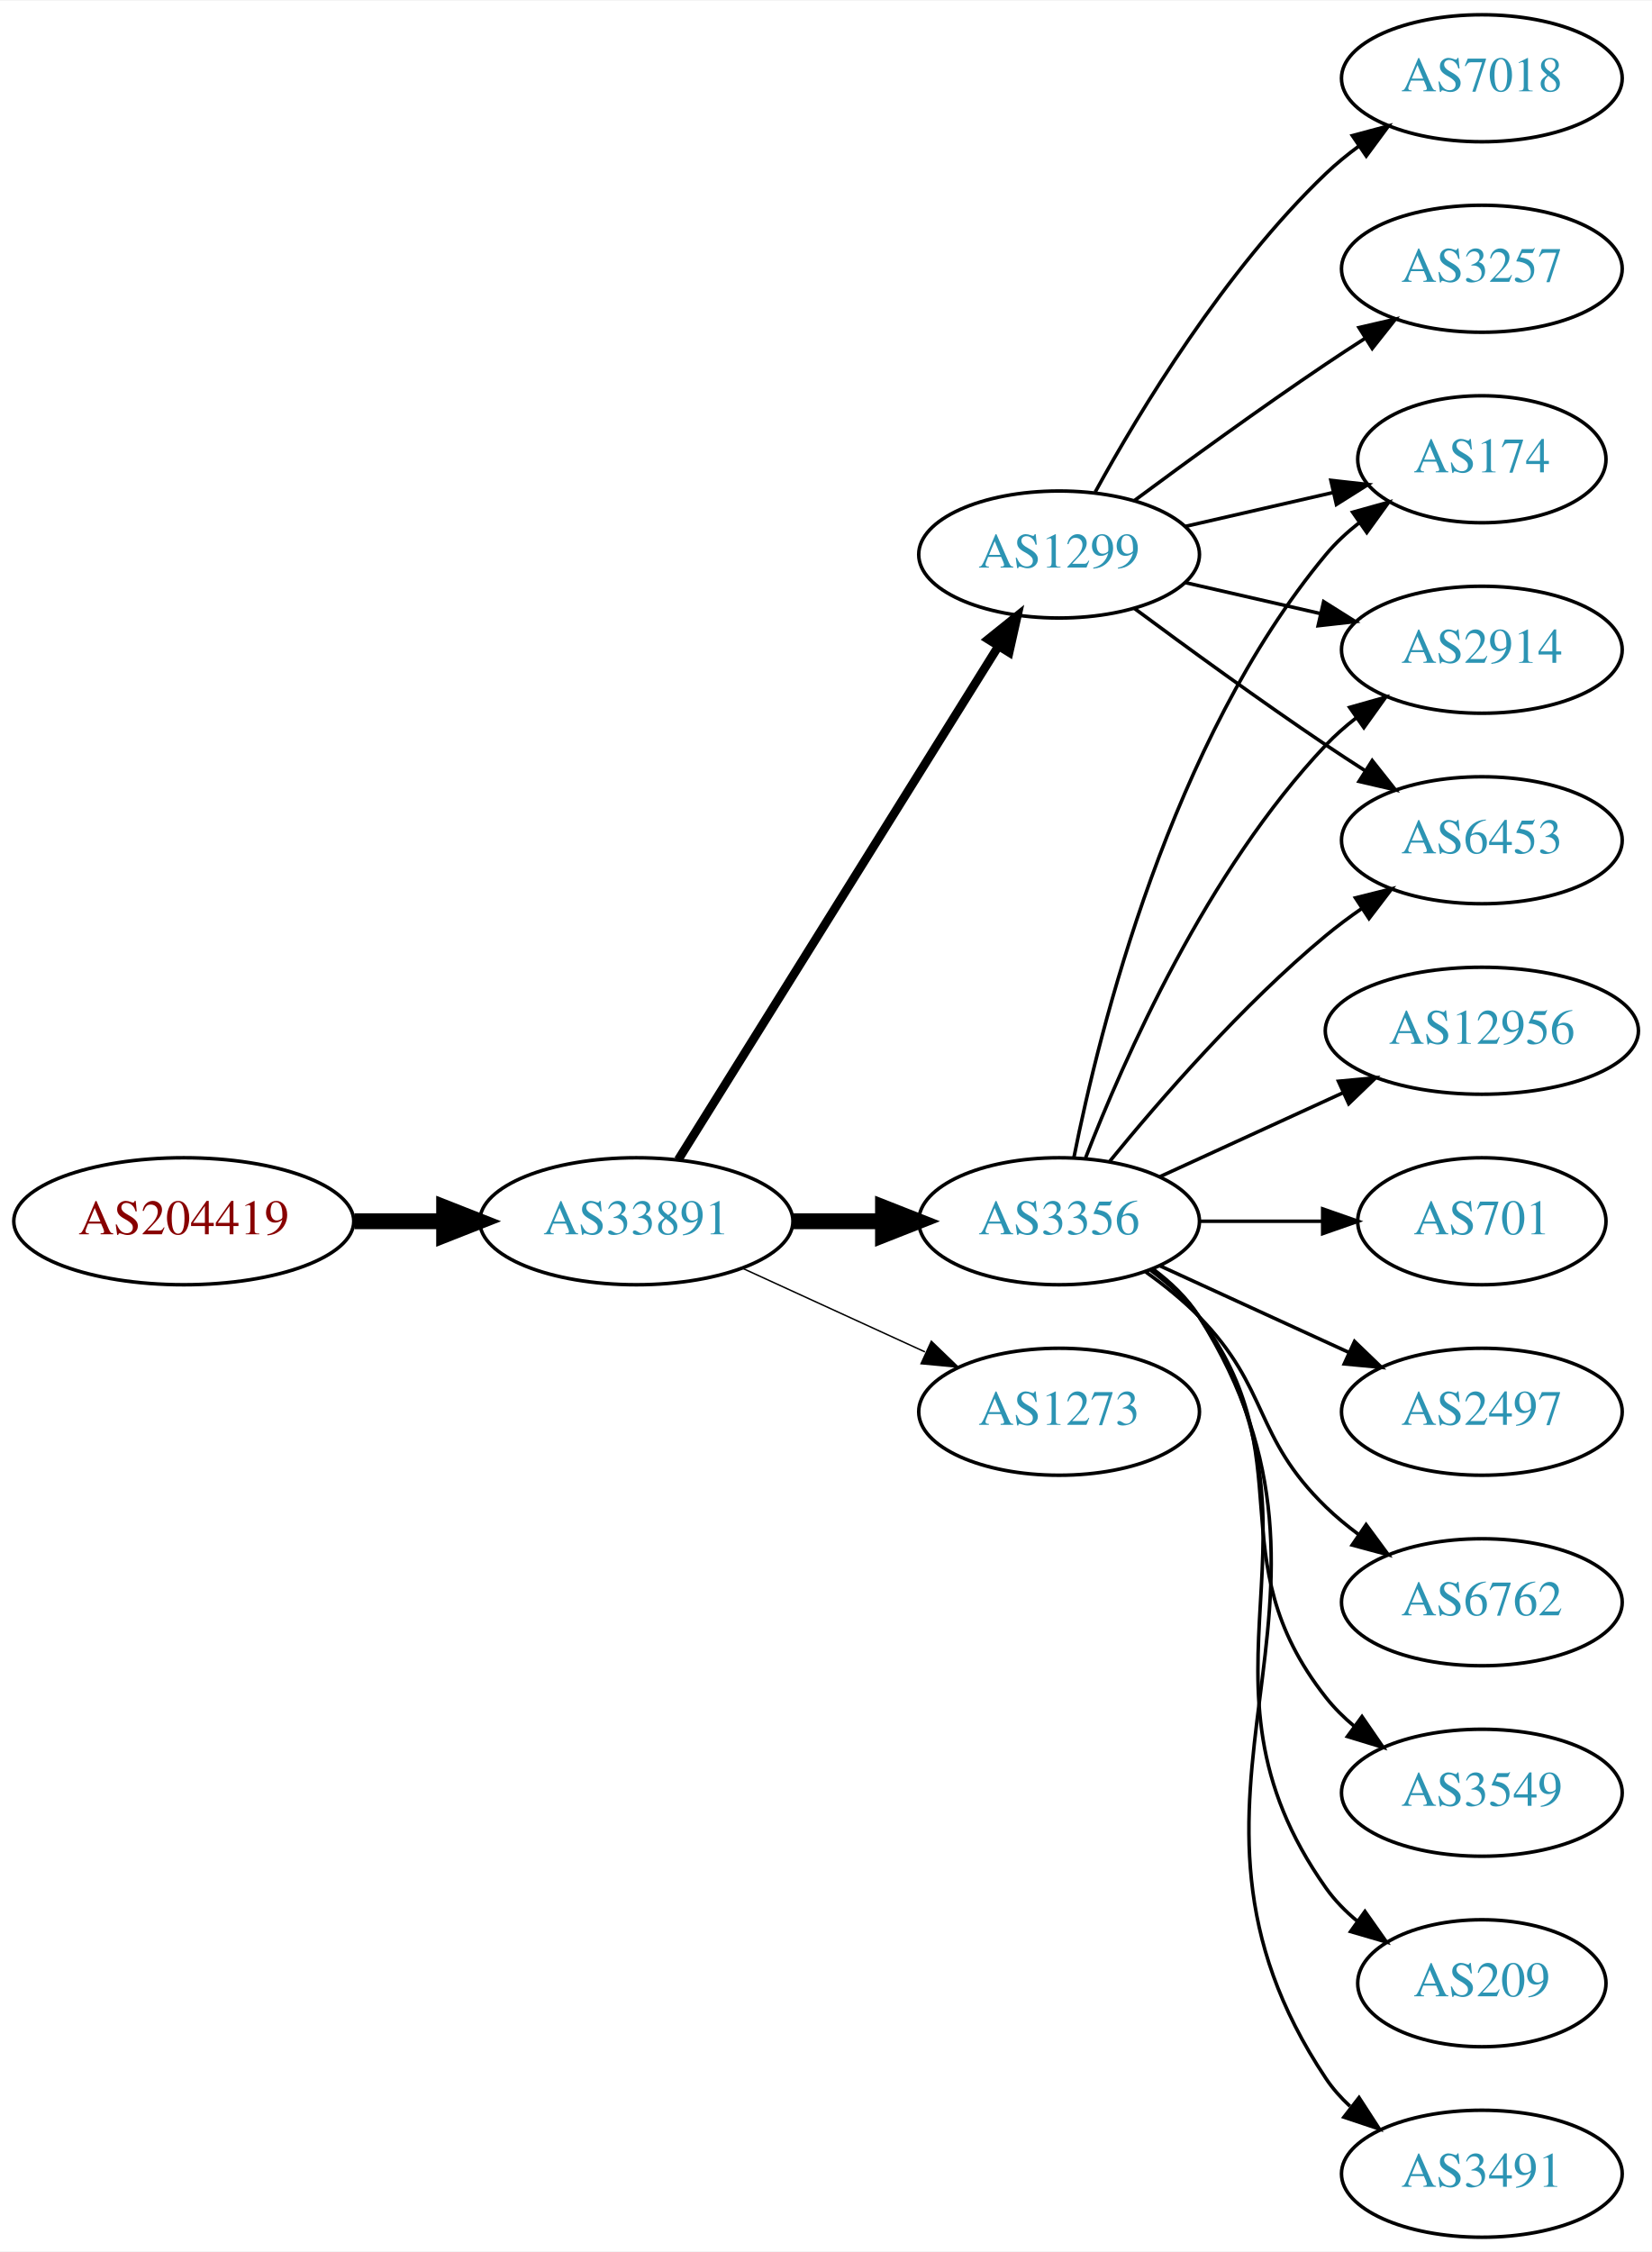
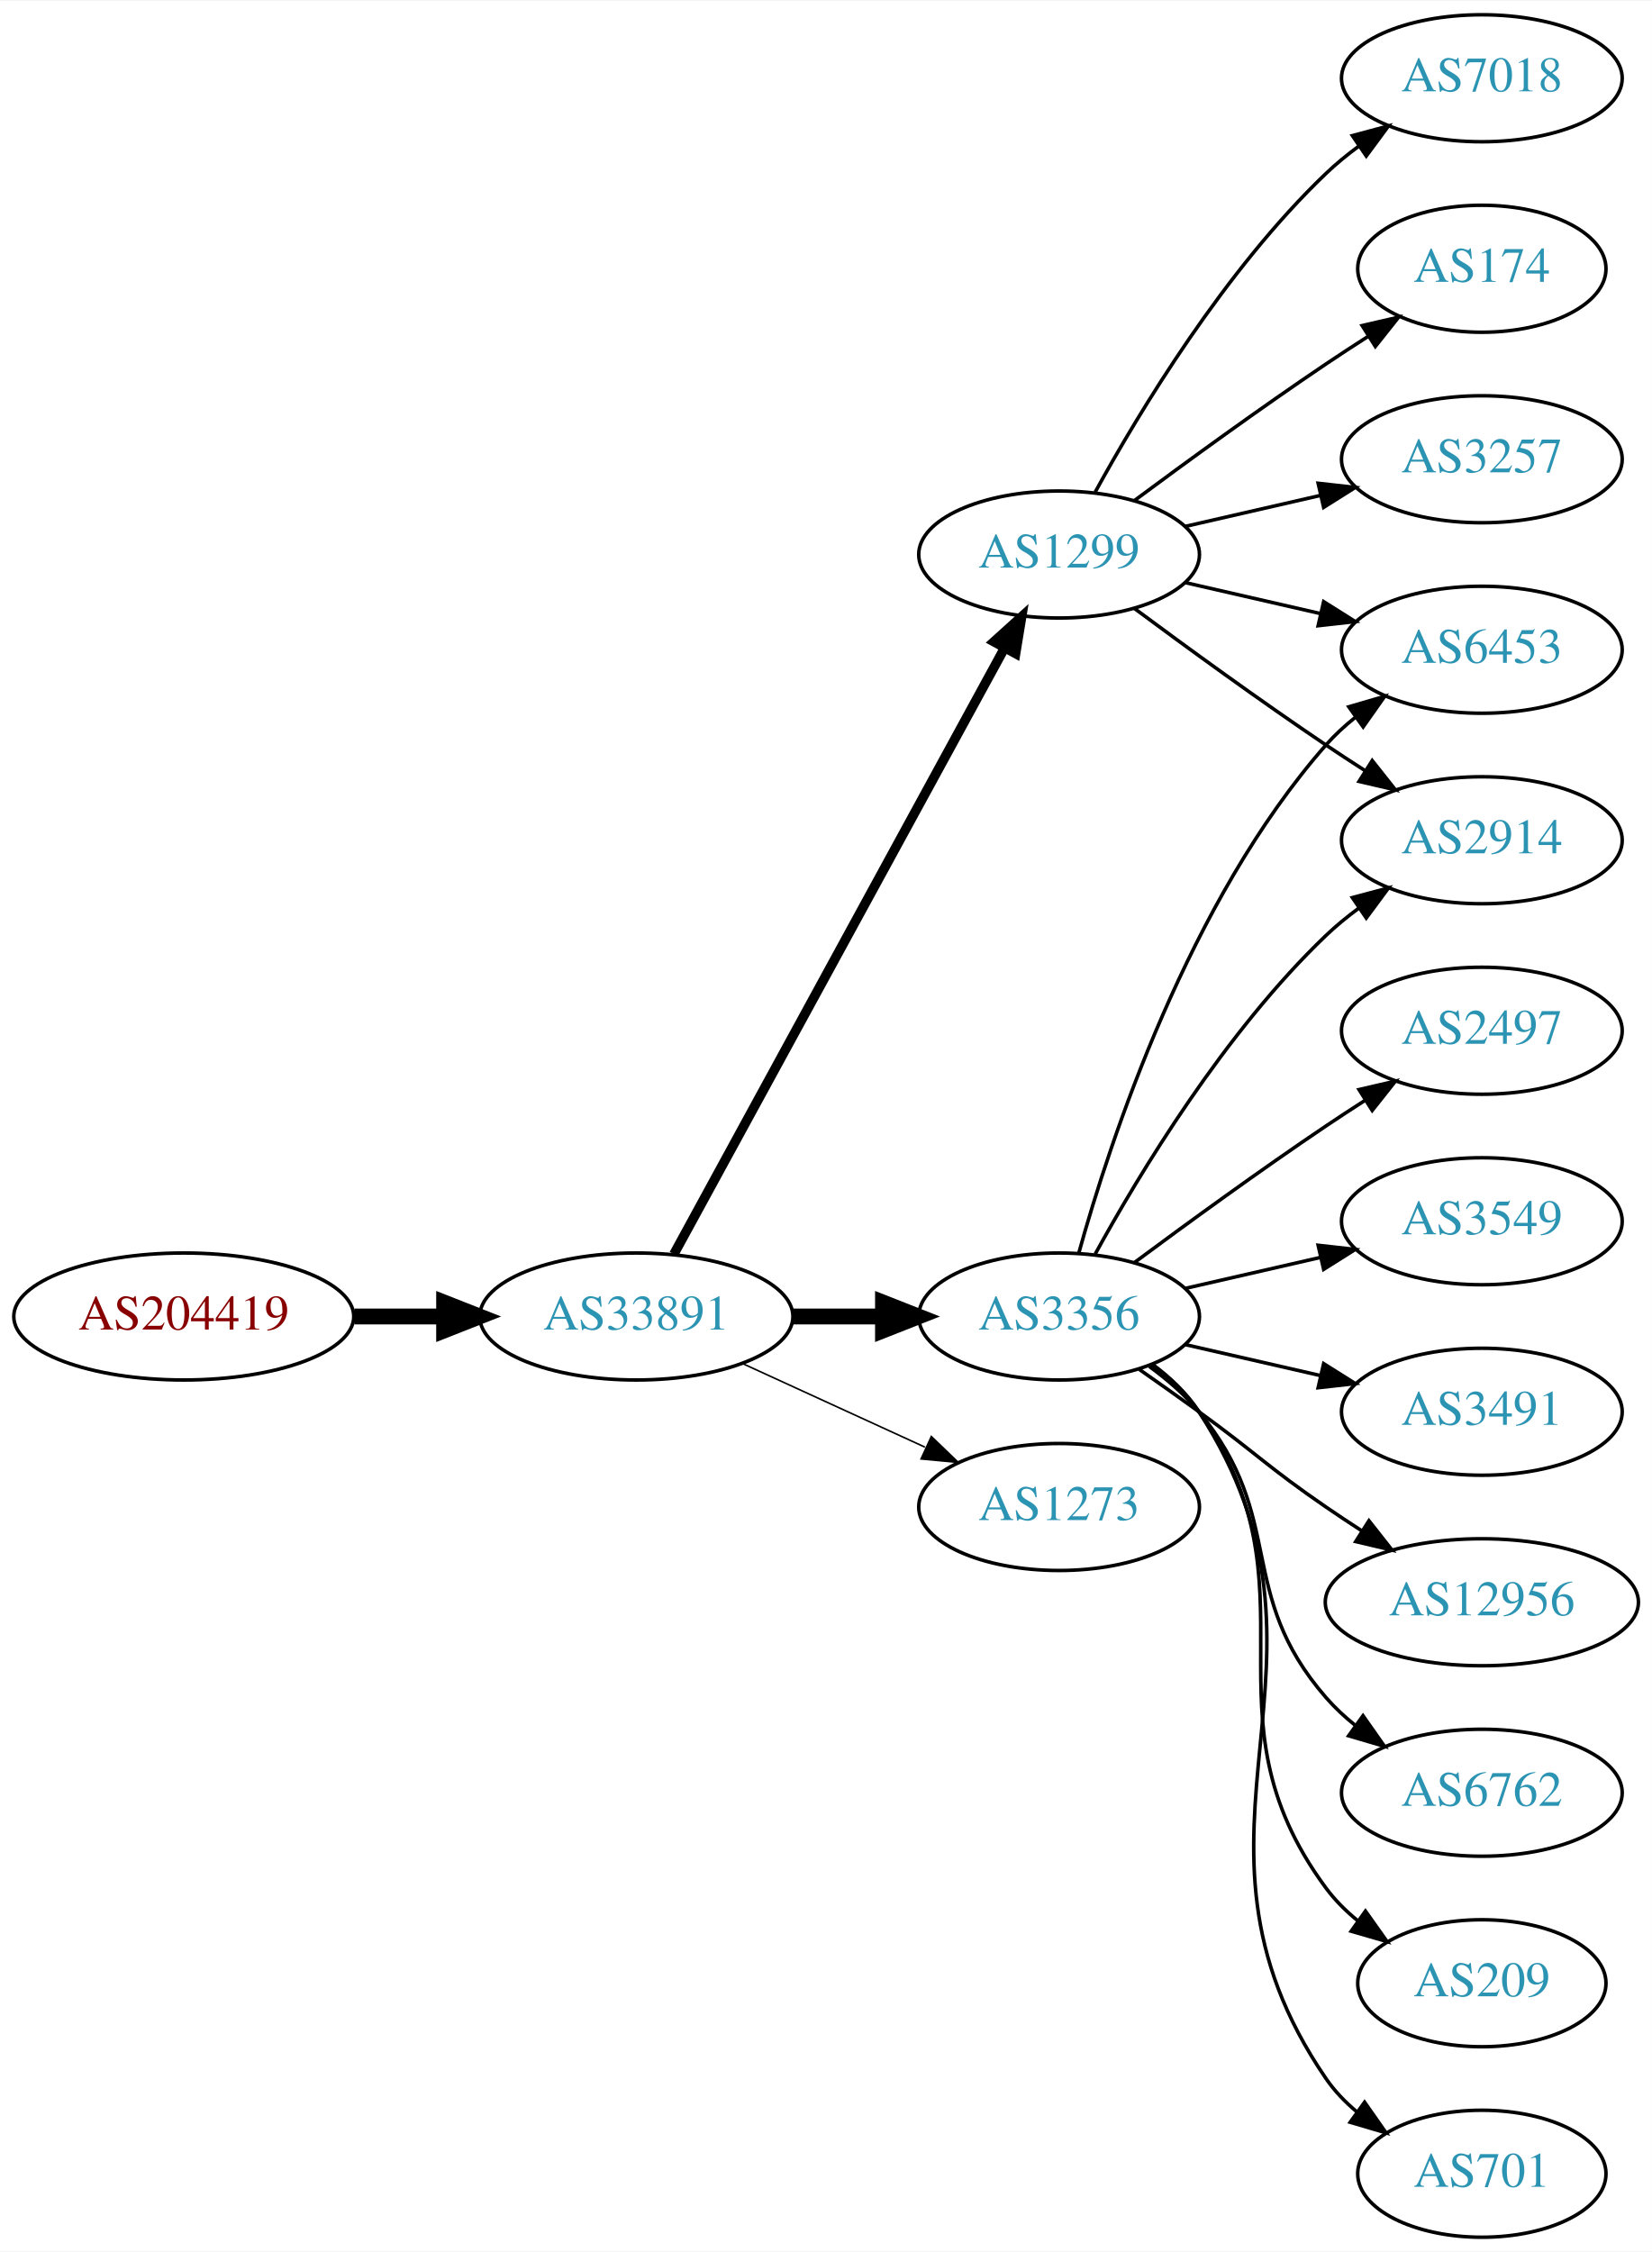
<svg xmlns="http://www.w3.org/2000/svg" xmlns:xlink="http://www.w3.org/1999/xlink" width="468pt" height="638pt" viewBox="0.00 0.00 468.27 638.00">
  <g id="graph0" class="graph" transform="scale(1 1) rotate(0) translate(4 634)">
    <polygon fill="white" stroke="none" points="-4,4 -4,-634 464.269,-634 464.269,4 -4,4" />
    <g id="node1" class="node">
      <g id="a_node1">
        <a xlink:href="/asn/204419" xlink:title="AS204419 ~ Smart-Connect [AT]">
-           <ellipse fill="#ffffff" stroke="black" cx="48.096" cy="-288" rx="48.192" ry="18" />
-           <text text-anchor="middle" x="48.096" y="-284.3" font-family="Times,serif" font-size="14.00" fill="#880000">AS204419</text>
+           <ellipse fill="#ffffff" stroke="black" cx="48.096" cy="-261" rx="48.192" ry="18" />
+           <text text-anchor="middle" x="48.096" y="-257.3" font-family="Times,serif" font-size="14.00" fill="#880000">AS204419</text>
        </a>
      </g>
    </g>
    <g id="node2" class="node">
      <g id="a_node2">
        <a xlink:href="/asn/33891" xlink:title="AS33891 ~ CORE-BACKBONE GMBH GLOBAL NETWORK [DE]">
-           <ellipse fill="#ffffff" stroke="black" cx="176.388" cy="-288" rx="44.393" ry="18" />
-           <text text-anchor="middle" x="176.388" y="-284.3" font-family="Times,serif" font-size="14.00" fill="#2c94b3">AS33891</text>
+           <ellipse fill="#ffffff" stroke="black" cx="176.388" cy="-261" rx="44.393" ry="18" />
+           <text text-anchor="middle" x="176.388" y="-257.3" font-family="Times,serif" font-size="14.00" fill="#2c94b3">AS33891</text>
        </a>
      </g>
    </g>
    <g id="edge1" class="edge">
-       <path fill="none" stroke="black" stroke-width="4.5" d="M96.481,-288C104.742,-288 113.386,-288 121.799,-288" />
-       <polygon fill="black" stroke="black" stroke-width="4.5" points="121.904,-291.938 131.904,-288 121.904,-284.063 121.904,-291.938" />
+       <path fill="none" stroke="black" stroke-width="4.5" d="M96.481,-261C104.742,-261 113.386,-261 121.799,-261" />
+       <polygon fill="black" stroke="black" stroke-width="4.5" points="121.904,-264.938 131.904,-261 121.904,-257.063 121.904,-264.938" />
    </g>
    <g id="node3" class="node">
      <g id="a_node3">
+         <a xlink:href="/asn/3356" xlink:title="AS3356 ~ LEVEL3 [US]">
+           <ellipse fill="#ffffff" stroke="black" cx="296.23" cy="-261" rx="39.794" ry="18" />
+           <text text-anchor="middle" x="296.23" y="-257.3" font-family="Times,serif" font-size="14.00" fill="#2c94b3">AS3356</text>
+         </a>
+       </g>
+     </g>
+     <g id="edge2" class="edge">
+       <path fill="none" stroke="black" stroke-width="4.5" d="M220.599,-261C228.911,-261 237.674,-261 246.156,-261" />
+       <polygon fill="black" stroke="black" stroke-width="4.5" points="246.315,-264.938 256.315,-261 246.315,-257.063 246.315,-264.938" />
+     </g>
+     <g id="node4" class="node">
+       <g id="a_node4">
        <a xlink:href="/asn/1299" xlink:title="AS1299 ~ Telia Carrier [EU]">
          <ellipse fill="#ffffff" stroke="black" cx="296.23" cy="-477" rx="39.794" ry="18" />
          <text text-anchor="middle" x="296.23" y="-473.3" font-family="Times,serif" font-size="14.00" fill="#2c94b3">AS1299</text>
        </a>
      </g>
    </g>
-     <g id="edge2" class="edge">
-       <path fill="none" stroke="black" stroke-width="2.455" d="M188.263,-305.442C209.046,-338.775 254.507,-411.686 278.935,-450.866" />
-       <polygon fill="black" stroke="black" stroke-width="2.455" points="276.12,-452.966 284.381,-459.6 282.06,-449.263 276.12,-452.966" />
-     </g>
-     <g id="node4" class="node">
-       <g id="a_node4">
-         <a xlink:href="/asn/3356" xlink:title="AS3356 ~ Level 3 Parent, LLC [US]">
-           <ellipse fill="#ffffff" stroke="black" cx="296.23" cy="-288" rx="39.794" ry="18" />
-           <text text-anchor="middle" x="296.23" y="-284.3" font-family="Times,serif" font-size="14.00" fill="#2c94b3">AS3356</text>
-         </a>
-       </g>
-     </g>
    <g id="edge3" class="edge">
-       <path fill="none" stroke="black" stroke-width="4.5" d="M220.599,-288C228.911,-288 237.674,-288 246.156,-288" />
-       <polygon fill="black" stroke="black" stroke-width="4.5" points="246.315,-291.938 256.315,-288 246.315,-284.063 246.315,-291.938" />
+       <path fill="none" stroke="black" stroke-width="2.7" d="M187.031,-278.676C207.713,-316.584 256.425,-405.873 280.805,-450.559" />
+       <polygon fill="black" stroke="black" stroke-width="2.7" points="277.757,-452.28 285.619,-459.383 283.902,-448.928 277.757,-452.28" />
    </g>
    <g id="node5" class="node">
      <g id="a_node5">
        <a xlink:href="/asn/1273" xlink:title="AS1273 ~ Vodafone Group PLC [EU]">
-           <ellipse fill="#ffffff" stroke="black" cx="296.23" cy="-234" rx="39.794" ry="18" />
-           <text text-anchor="middle" x="296.23" y="-230.3" font-family="Times,serif" font-size="14.00" fill="#2c94b3">AS1273</text>
+           <ellipse fill="#ffffff" stroke="black" cx="296.23" cy="-207" rx="39.794" ry="18" />
+           <text text-anchor="middle" x="296.23" y="-203.3" font-family="Times,serif" font-size="14.00" fill="#2c94b3">AS1273</text>
        </a>
      </g>
    </g>
    <g id="edge4" class="edge">
-       <path fill="none" stroke="black" stroke-width="0.409" d="M206.517,-274.652C222.128,-267.498 241.526,-258.609 258.198,-250.97" />
-       <polygon fill="black" stroke="black" stroke-width="0.409" points="260.017,-253.986 267.65,-246.638 257.101,-247.622 260.017,-253.986" />
+       <path fill="none" stroke="black" stroke-width="0.45" d="M206.517,-247.652C222.128,-240.498 241.526,-231.609 258.198,-223.97" />
+       <polygon fill="black" stroke="black" stroke-width="0.45" points="260.017,-226.986 267.65,-219.638 257.101,-220.622 260.017,-226.986" />
    </g>
    <g id="node6" class="node">
      <g id="a_node6">
-         <a xlink:href="/asn/174" xlink:title="AS174 ~ Cogent Communications [US]">
-           <ellipse fill="#ffffff" stroke="black" cx="416.073" cy="-504" rx="35.194" ry="18" />
-           <text text-anchor="middle" x="416.073" y="-500.3" font-family="Times,serif" font-size="14.00" fill="#2c94b3">AS174</text>
+         <a xlink:href="/asn/3549" xlink:title="AS3549 ~ Level 3 Parent, LLC [US]">
+           <ellipse fill="#ffffff" stroke="black" cx="416.073" cy="-288" rx="39.794" ry="18" />
+           <text text-anchor="middle" x="416.073" y="-284.3" font-family="Times,serif" font-size="14.00" fill="#2c94b3">AS3549</text>
        </a>
      </g>
    </g>
    <g id="edge5" class="edge">
-       <path fill="none" stroke="black" d="M331.949,-484.955C345.042,-487.955 360.064,-491.396 373.705,-494.522" />
-       <polygon fill="black" stroke="black" points="373.283,-498.016 383.812,-496.838 374.846,-491.193 373.283,-498.016" />
+       <path fill="none" stroke="black" d="M331.949,-268.955C343.949,-271.704 357.57,-274.825 370.263,-277.733" />
+       <polygon fill="black" stroke="black" points="369.665,-281.187 380.194,-280.009 371.229,-274.364 369.665,-281.187" />
    </g>
    <g id="node7" class="node">
      <g id="a_node7">
+         <a xlink:href="/asn/6453" xlink:title="AS6453 ~ TATA COMMUNICATIONS (AMERICA) INC [US]">
+           <ellipse fill="#ffffff" stroke="black" cx="416.073" cy="-450" rx="39.794" ry="18" />
+           <text text-anchor="middle" x="416.073" y="-446.3" font-family="Times,serif" font-size="14.00" fill="#2c94b3">AS6453</text>
+         </a>
+       </g>
+     </g>
+     <g id="edge6" class="edge">
+       <path fill="none" stroke="black" d="M301.803,-278.946C310.709,-310.995 332.993,-378.842 371.877,-423 374.361,-425.821 377.21,-428.449 380.236,-430.871" />
+       <polygon fill="black" stroke="black" points="378.353,-433.828 388.525,-436.791 382.422,-428.131 378.353,-433.828" />
+     </g>
+     <g id="node8" class="node">
+       <g id="a_node8">
+         <a xlink:href="/asn/3491" xlink:title="AS3491 ~ PCCW Global, Inc. [US]">
+           <ellipse fill="#ffffff" stroke="black" cx="416.073" cy="-234" rx="39.794" ry="18" />
+           <text text-anchor="middle" x="416.073" y="-230.3" font-family="Times,serif" font-size="14.00" fill="#2c94b3">AS3491</text>
+         </a>
+       </g>
+     </g>
+     <g id="edge7" class="edge">
+       <path fill="none" stroke="black" d="M331.949,-253.045C343.949,-250.296 357.57,-247.175 370.263,-244.267" />
+       <polygon fill="black" stroke="black" points="371.229,-247.636 380.194,-241.991 369.665,-240.813 371.229,-247.636" />
+     </g>
+     <g id="node9" class="node">
+       <g id="a_node9">
+         <a xlink:href="/asn/12956" xlink:title="AS12956 ~ TELXIUS [ES]">
+           <ellipse fill="#ffffff" stroke="black" cx="416.073" cy="-180" rx="44.393" ry="18" />
+           <text text-anchor="middle" x="416.073" y="-176.3" font-family="Times,serif" font-size="14.00" fill="#2c94b3">AS12956</text>
+         </a>
+       </g>
+     </g>
+     <g id="edge8" class="edge">
+       <path fill="none" stroke="black" d="M318.987,-245.991C324.522,-242.121 330.44,-237.936 335.877,-234 352.076,-222.271 355.382,-218.311 371.877,-207 375.147,-204.757 378.598,-202.472 382.064,-200.227" />
+       <polygon fill="black" stroke="black" points="384.065,-203.102 390.622,-194.78 380.307,-197.197 384.065,-203.102" />
+     </g>
+     <g id="node10" class="node">
+       <g id="a_node10">
+         <a xlink:href="/asn/6762" xlink:title="AS6762 ~ TELECOM ITALIA SPARKLE S.p.A. [IT]">
+           <ellipse fill="#ffffff" stroke="black" cx="416.073" cy="-126" rx="39.794" ry="18" />
+           <text text-anchor="middle" x="416.073" y="-122.3" font-family="Times,serif" font-size="14.00" fill="#2c94b3">AS6762</text>
+         </a>
+       </g>
+     </g>
+     <g id="edge9" class="edge">
+       <path fill="none" stroke="black" d="M321.811,-246.844C326.905,-243.128 331.919,-238.799 335.877,-234 360.941,-203.606 346.043,-182.742 371.877,-153 374.341,-150.162 377.178,-147.523 380.196,-145.094" />
+       <polygon fill="black" stroke="black" points="382.383,-147.833 388.474,-139.164 378.306,-142.142 382.383,-147.833" />
+     </g>
+     <g id="node11" class="node">
+       <g id="a_node11">
+         <a xlink:href="/asn/209" xlink:title="AS209 ~ CenturyLink Communications, LLC [US]">
+           <ellipse fill="#ffffff" stroke="black" cx="416.073" cy="-72" rx="35.194" ry="18" />
+           <text text-anchor="middle" x="416.073" y="-68.3" font-family="Times,serif" font-size="14.00" fill="#2c94b3">AS209</text>
+         </a>
+       </g>
+     </g>
+     <g id="edge10" class="edge">
+       <path fill="none" stroke="black" d="M322.39,-247.284C327.454,-243.545 332.309,-239.096 335.877,-234 371.49,-183.131 334.973,-148.941 371.877,-99 374.419,-95.559 377.543,-92.455 380.938,-89.682" />
+       <polygon fill="black" stroke="black" points="383.077,-92.456 389.205,-83.814 379.025,-86.748 383.077,-92.456" />
+     </g>
+     <g id="node12" class="node">
+       <g id="a_node12">
+         <a xlink:href="/asn/701" xlink:title="AS701 ~ UUNET [US]">
+           <ellipse fill="#ffffff" stroke="black" cx="416.073" cy="-18" rx="35.194" ry="18" />
+           <text text-anchor="middle" x="416.073" y="-14.3" font-family="Times,serif" font-size="14.00" fill="#2c94b3">AS701</text>
+         </a>
+       </g>
+     </g>
+     <g id="edge11" class="edge">
+       <path fill="none" stroke="black" d="M322.666,-247.47C327.716,-243.722 332.496,-239.221 335.877,-234 382.351,-162.222 323.581,-115.566 371.877,-45 374.293,-41.469 377.338,-38.309 380.689,-35.505" />
+       <polygon fill="black" stroke="black" points="382.828,-38.279 388.909,-29.603 378.745,-32.593 382.828,-38.279" />
+     </g>
+     <g id="node13" class="node">
+       <g id="a_node13">
+         <a xlink:href="/asn/2497" xlink:title="AS2497 ~ Internet Initiative Japan Inc. [JP]">
+           <ellipse fill="#ffffff" stroke="black" cx="416.073" cy="-342" rx="39.794" ry="18" />
+           <text text-anchor="middle" x="416.073" y="-338.3" font-family="Times,serif" font-size="14.00" fill="#2c94b3">AS2497</text>
+         </a>
+       </g>
+     </g>
+     <g id="edge12" class="edge">
+       <path fill="none" stroke="black" d="M317.56,-276.277C332.423,-287.304 353.167,-302.407 371.877,-315 375.426,-317.389 379.176,-319.839 382.924,-322.242" />
+       <polygon fill="black" stroke="black" points="381.251,-325.325 391.573,-327.712 384.993,-319.409 381.251,-325.325" />
+     </g>
+     <g id="node14" class="node">
+       <g id="a_node14">
        <a xlink:href="/asn/2914" xlink:title="AS2914 ~ NTT America, Inc. [US]">
-           <ellipse fill="#ffffff" stroke="black" cx="416.073" cy="-450" rx="39.794" ry="18" />
-           <text text-anchor="middle" x="416.073" y="-446.3" font-family="Times,serif" font-size="14.00" fill="#2c94b3">AS2914</text>
-         </a>
-       </g>
-     </g>
-     <g id="edge6" class="edge">
+           <ellipse fill="#ffffff" stroke="black" cx="416.073" cy="-396" rx="39.794" ry="18" />
+           <text text-anchor="middle" x="416.073" y="-392.3" font-family="Times,serif" font-size="14.00" fill="#2c94b3">AS2914</text>
+         </a>
+       </g>
+     </g>
+     <g id="edge13" class="edge">
+       <path fill="none" stroke="black" d="M306.471,-278.713C319.017,-301.561 343.194,-341.611 371.877,-369 374.745,-371.739 377.934,-374.347 381.243,-376.785" />
+       <polygon fill="black" stroke="black" points="379.366,-379.742 389.602,-382.477 383.306,-373.956 379.366,-379.742" />
+     </g>
+     <g id="edge17" class="edge">
      <path fill="none" stroke="black" d="M331.949,-469.045C343.949,-466.296 357.57,-463.175 370.263,-460.267" />
      <polygon fill="black" stroke="black" points="371.229,-463.636 380.194,-457.991 369.665,-456.813 371.229,-463.636" />
    </g>
-     <g id="node8" class="node">
-       <g id="a_node8">
+     <g id="edge15" class="edge">
+       <path fill="none" stroke="black" d="M317.56,-461.723C332.423,-450.696 353.167,-435.593 371.877,-423 375.426,-420.611 379.176,-418.161 382.924,-415.758" />
+       <polygon fill="black" stroke="black" points="384.993,-418.591 391.573,-410.288 381.251,-412.675 384.993,-418.591" />
+     </g>
+     <g id="node15" class="node">
+       <g id="a_node15">
        <a xlink:href="/asn/7018" xlink:title="AS7018 ~ AT&amp;T Services, Inc. [US]">
          <ellipse fill="#ffffff" stroke="black" cx="416.073" cy="-612" rx="39.794" ry="18" />
          <text text-anchor="middle" x="416.073" y="-608.3" font-family="Times,serif" font-size="14.00" fill="#2c94b3">AS7018</text>
        </a>
      </g>
    </g>
-     <g id="edge7" class="edge">
+     <g id="edge14" class="edge">
      <path fill="none" stroke="black" d="M306.471,-494.713C319.017,-517.561 343.194,-557.611 371.877,-585 374.745,-587.739 377.934,-590.347 381.243,-592.785" />
      <polygon fill="black" stroke="black" points="379.366,-595.742 389.602,-598.477 383.306,-589.956 379.366,-595.742" />
    </g>
-     <g id="node9" class="node">
-       <g id="a_node9">
-         <a xlink:href="/asn/3257" xlink:title="AS3257 ~ GTT [DE]">
-           <ellipse fill="#ffffff" stroke="black" cx="416.073" cy="-558" rx="39.794" ry="18" />
-           <text text-anchor="middle" x="416.073" y="-554.3" font-family="Times,serif" font-size="14.00" fill="#2c94b3">AS3257</text>
-         </a>
-       </g>
-     </g>
-     <g id="edge8" class="edge">
-       <path fill="none" stroke="black" d="M317.56,-492.277C332.423,-503.304 353.167,-518.407 371.877,-531 375.426,-533.389 379.176,-535.839 382.924,-538.242" />
-       <polygon fill="black" stroke="black" points="381.251,-541.325 391.573,-543.712 384.993,-535.409 381.251,-541.325" />
-     </g>
-     <g id="node10" class="node">
-       <g id="a_node10">
-         <a xlink:href="/asn/6453" xlink:title="AS6453 ~ TATA COMMUNICATIONS (AMERICA) INC [US]">
-           <ellipse fill="#ffffff" stroke="black" cx="416.073" cy="-396" rx="39.794" ry="18" />
-           <text text-anchor="middle" x="416.073" y="-392.3" font-family="Times,serif" font-size="14.00" fill="#2c94b3">AS6453</text>
-         </a>
-       </g>
-     </g>
-     <g id="edge9" class="edge">
-       <path fill="none" stroke="black" d="M317.56,-461.723C332.423,-450.696 353.167,-435.593 371.877,-423 375.426,-420.611 379.176,-418.161 382.924,-415.758" />
-       <polygon fill="black" stroke="black" points="384.993,-418.591 391.573,-410.288 381.251,-412.675 384.993,-418.591" />
-     </g>
-     <g id="edge10" class="edge">
-       <path fill="none" stroke="black" d="M300.429,-306.073C307.592,-342.141 327.867,-424.125 371.877,-477 374.613,-480.288 377.858,-483.298 381.322,-486.017" />
-       <polygon fill="black" stroke="black" points="379.457,-488.983 389.663,-491.827 383.458,-483.239 379.457,-488.983" />
-     </g>
-     <g id="edge14" class="edge">
-       <path fill="none" stroke="black" d="M303.753,-305.994C314.504,-333.728 338.161,-387.429 371.877,-423 374.462,-425.728 377.38,-428.294 380.448,-430.677" />
-       <polygon fill="black" stroke="black" points="378.602,-433.658 388.797,-436.543 382.627,-427.93 378.602,-433.658" />
-     </g>
-     <g id="edge16" class="edge">
-       <path fill="none" stroke="black" d="M310.649,-305.065C324.764,-322.375 348.178,-349.345 371.877,-369 375.093,-371.668 378.594,-374.27 382.164,-376.741" />
-       <polygon fill="black" stroke="black" points="380.242,-379.666 390.52,-382.236 384.088,-373.817 380.242,-379.666" />
-     </g>
-     <g id="node11" class="node">
-       <g id="a_node11">
-         <a xlink:href="/asn/701" xlink:title="AS701 ~ UUNET [US]">
-           <ellipse fill="#ffffff" stroke="black" cx="416.073" cy="-288" rx="35.194" ry="18" />
-           <text text-anchor="middle" x="416.073" y="-284.3" font-family="Times,serif" font-size="14.00" fill="#2c94b3">AS701</text>
-         </a>
-       </g>
-     </g>
-     <g id="edge11" class="edge">
-       <path fill="none" stroke="black" d="M336.143,-288C347.23,-288 359.389,-288 370.771,-288" />
-       <polygon fill="black" stroke="black" points="370.953,-291.5 380.953,-288 370.953,-284.5 370.953,-291.5" />
-     </g>
-     <g id="node12" class="node">
-       <g id="a_node12">
-         <a xlink:href="/asn/2497" xlink:title="AS2497 ~ Internet Initiative Japan Inc. [JP]">
-           <ellipse fill="#ffffff" stroke="black" cx="416.073" cy="-234" rx="39.794" ry="18" />
-           <text text-anchor="middle" x="416.073" y="-230.3" font-family="Times,serif" font-size="14.00" fill="#2c94b3">AS2497</text>
-         </a>
-       </g>
-     </g>
-     <g id="edge12" class="edge">
-       <path fill="none" stroke="black" d="M324.859,-275.339C340.816,-268.027 361.087,-258.739 378.369,-250.819" />
-       <polygon fill="black" stroke="black" points="379.984,-253.929 387.617,-246.581 377.068,-247.565 379.984,-253.929" />
-     </g>
-     <g id="node13" class="node">
-       <g id="a_node13">
-         <a xlink:href="/asn/6762" xlink:title="AS6762 ~ TELECOM ITALIA SPARKLE S.p.A. [IT]">
-           <ellipse fill="#ffffff" stroke="black" cx="416.073" cy="-180" rx="39.794" ry="18" />
-           <text text-anchor="middle" x="416.073" y="-176.3" font-family="Times,serif" font-size="14.00" fill="#2c94b3">AS6762</text>
-         </a>
-       </g>
-     </g>
-     <g id="edge13" class="edge">
-       <path fill="none" stroke="black" d="M320.824,-273.611C326.08,-269.852 331.412,-265.563 335.877,-261 356.049,-240.383 351.183,-227.094 371.877,-207 374.722,-204.237 377.896,-201.614 381.196,-199.166" />
-       <polygon fill="black" stroke="black" points="383.261,-201.994 389.544,-193.462 379.312,-196.214 383.261,-201.994" />
-     </g>
-     <g id="node14" class="node">
-       <g id="a_node14">
-         <a xlink:href="/asn/3549" xlink:title="AS3549 ~ Level 3 Parent, LLC [US]">
-           <ellipse fill="#ffffff" stroke="black" cx="416.073" cy="-126" rx="39.794" ry="18" />
-           <text text-anchor="middle" x="416.073" y="-122.3" font-family="Times,serif" font-size="14.00" fill="#2c94b3">AS3549</text>
-         </a>
-       </g>
-     </g>
-     <g id="edge15" class="edge">
-       <path fill="none" stroke="black" d="M322.161,-274.118C327.237,-270.389 332.155,-265.984 335.877,-261 366.148,-220.458 340.578,-192.754 371.877,-153 374.202,-150.047 376.945,-147.33 379.904,-144.853" />
-       <polygon fill="black" stroke="black" points="382.097,-147.585 388.101,-138.855 377.964,-141.936 382.097,-147.585" />
-     </g>
-     <g id="node15" class="node">
-       <g id="a_node15">
-         <a xlink:href="/asn/209" xlink:title="AS209 ~ CenturyLink Communications, LLC [US]">
-           <ellipse fill="#ffffff" stroke="black" cx="416.073" cy="-72" rx="35.194" ry="18" />
-           <text text-anchor="middle" x="416.073" y="-68.3" font-family="Times,serif" font-size="14.00" fill="#2c94b3">AS209</text>
-         </a>
-       </g>
-     </g>
-     <g id="edge17" class="edge">
-       <path fill="none" stroke="black" d="M322.549,-274.393C327.605,-270.649 332.417,-266.169 335.877,-261 376.901,-199.706 329.297,-159.225 371.877,-99 374.346,-95.507 377.425,-92.37 380.795,-89.579" />
-       <polygon fill="black" stroke="black" points="382.933,-92.352 389.034,-83.69 378.863,-86.657 382.933,-92.352" />
-     </g>
    <g id="node16" class="node">
      <g id="a_node16">
-         <a xlink:href="/asn/3491" xlink:title="AS3491 ~ PCCW Global, Inc. [US]">
-           <ellipse fill="#ffffff" stroke="black" cx="416.073" cy="-18" rx="39.794" ry="18" />
-           <text text-anchor="middle" x="416.073" y="-14.3" font-family="Times,serif" font-size="14.00" fill="#2c94b3">AS3491</text>
-         </a>
-       </g>
-     </g>
-     <g id="edge18" class="edge">
-       <path fill="none" stroke="black" d="M322.756,-274.528C327.801,-270.777 332.556,-266.26 335.877,-261 387.826,-178.7 317.838,-125.944 371.877,-45 373.792,-42.131 376.126,-39.51 378.707,-37.128" />
-       <polygon fill="black" stroke="black" points="381.258,-39.579 387.018,-30.687 376.97,-34.046 381.258,-39.579" />
+         <a xlink:href="/asn/174" xlink:title="AS174 ~ Cogent Communications [US]">
+           <ellipse fill="#ffffff" stroke="black" cx="416.073" cy="-558" rx="35.194" ry="18" />
+           <text text-anchor="middle" x="416.073" y="-554.3" font-family="Times,serif" font-size="14.00" fill="#2c94b3">AS174</text>
+         </a>
+       </g>
+     </g>
+     <g id="edge16" class="edge">
+       <path fill="none" stroke="black" d="M317.56,-492.277C332.423,-503.304 353.167,-518.407 371.877,-531 375.694,-533.569 379.744,-536.21 383.774,-538.786" />
+       <polygon fill="black" stroke="black" points="382.143,-541.895 392.468,-544.271 385.878,-535.975 382.143,-541.895" />
    </g>
    <g id="node17" class="node">
      <g id="a_node17">
-         <a xlink:href="/asn/12956" xlink:title="AS12956 ~ TELXIUS [ES]">
-           <ellipse fill="#ffffff" stroke="black" cx="416.073" cy="-342" rx="44.393" ry="18" />
-           <text text-anchor="middle" x="416.073" y="-338.3" font-family="Times,serif" font-size="14.00" fill="#2c94b3">AS12956</text>
-         </a>
-       </g>
-     </g>
-     <g id="edge19" class="edge">
-       <path fill="none" stroke="black" d="M324.859,-300.661C340.357,-307.762 359.923,-316.728 376.87,-324.494" />
-       <polygon fill="black" stroke="black" points="375.424,-327.681 385.973,-328.665 378.34,-321.317 375.424,-327.681" />
+         <a xlink:href="/asn/3257" xlink:title="AS3257 ~ GTT [DE]">
+           <ellipse fill="#ffffff" stroke="black" cx="416.073" cy="-504" rx="39.794" ry="18" />
+           <text text-anchor="middle" x="416.073" y="-500.3" font-family="Times,serif" font-size="14.00" fill="#2c94b3">AS3257</text>
+         </a>
+       </g>
+     </g>
+     <g id="edge18" class="edge">
+       <path fill="none" stroke="black" d="M331.949,-484.955C343.949,-487.704 357.57,-490.825 370.263,-493.733" />
+       <polygon fill="black" stroke="black" points="369.665,-497.187 380.194,-496.009 371.229,-490.364 369.665,-497.187" />
    </g>
  </g>
</svg>
